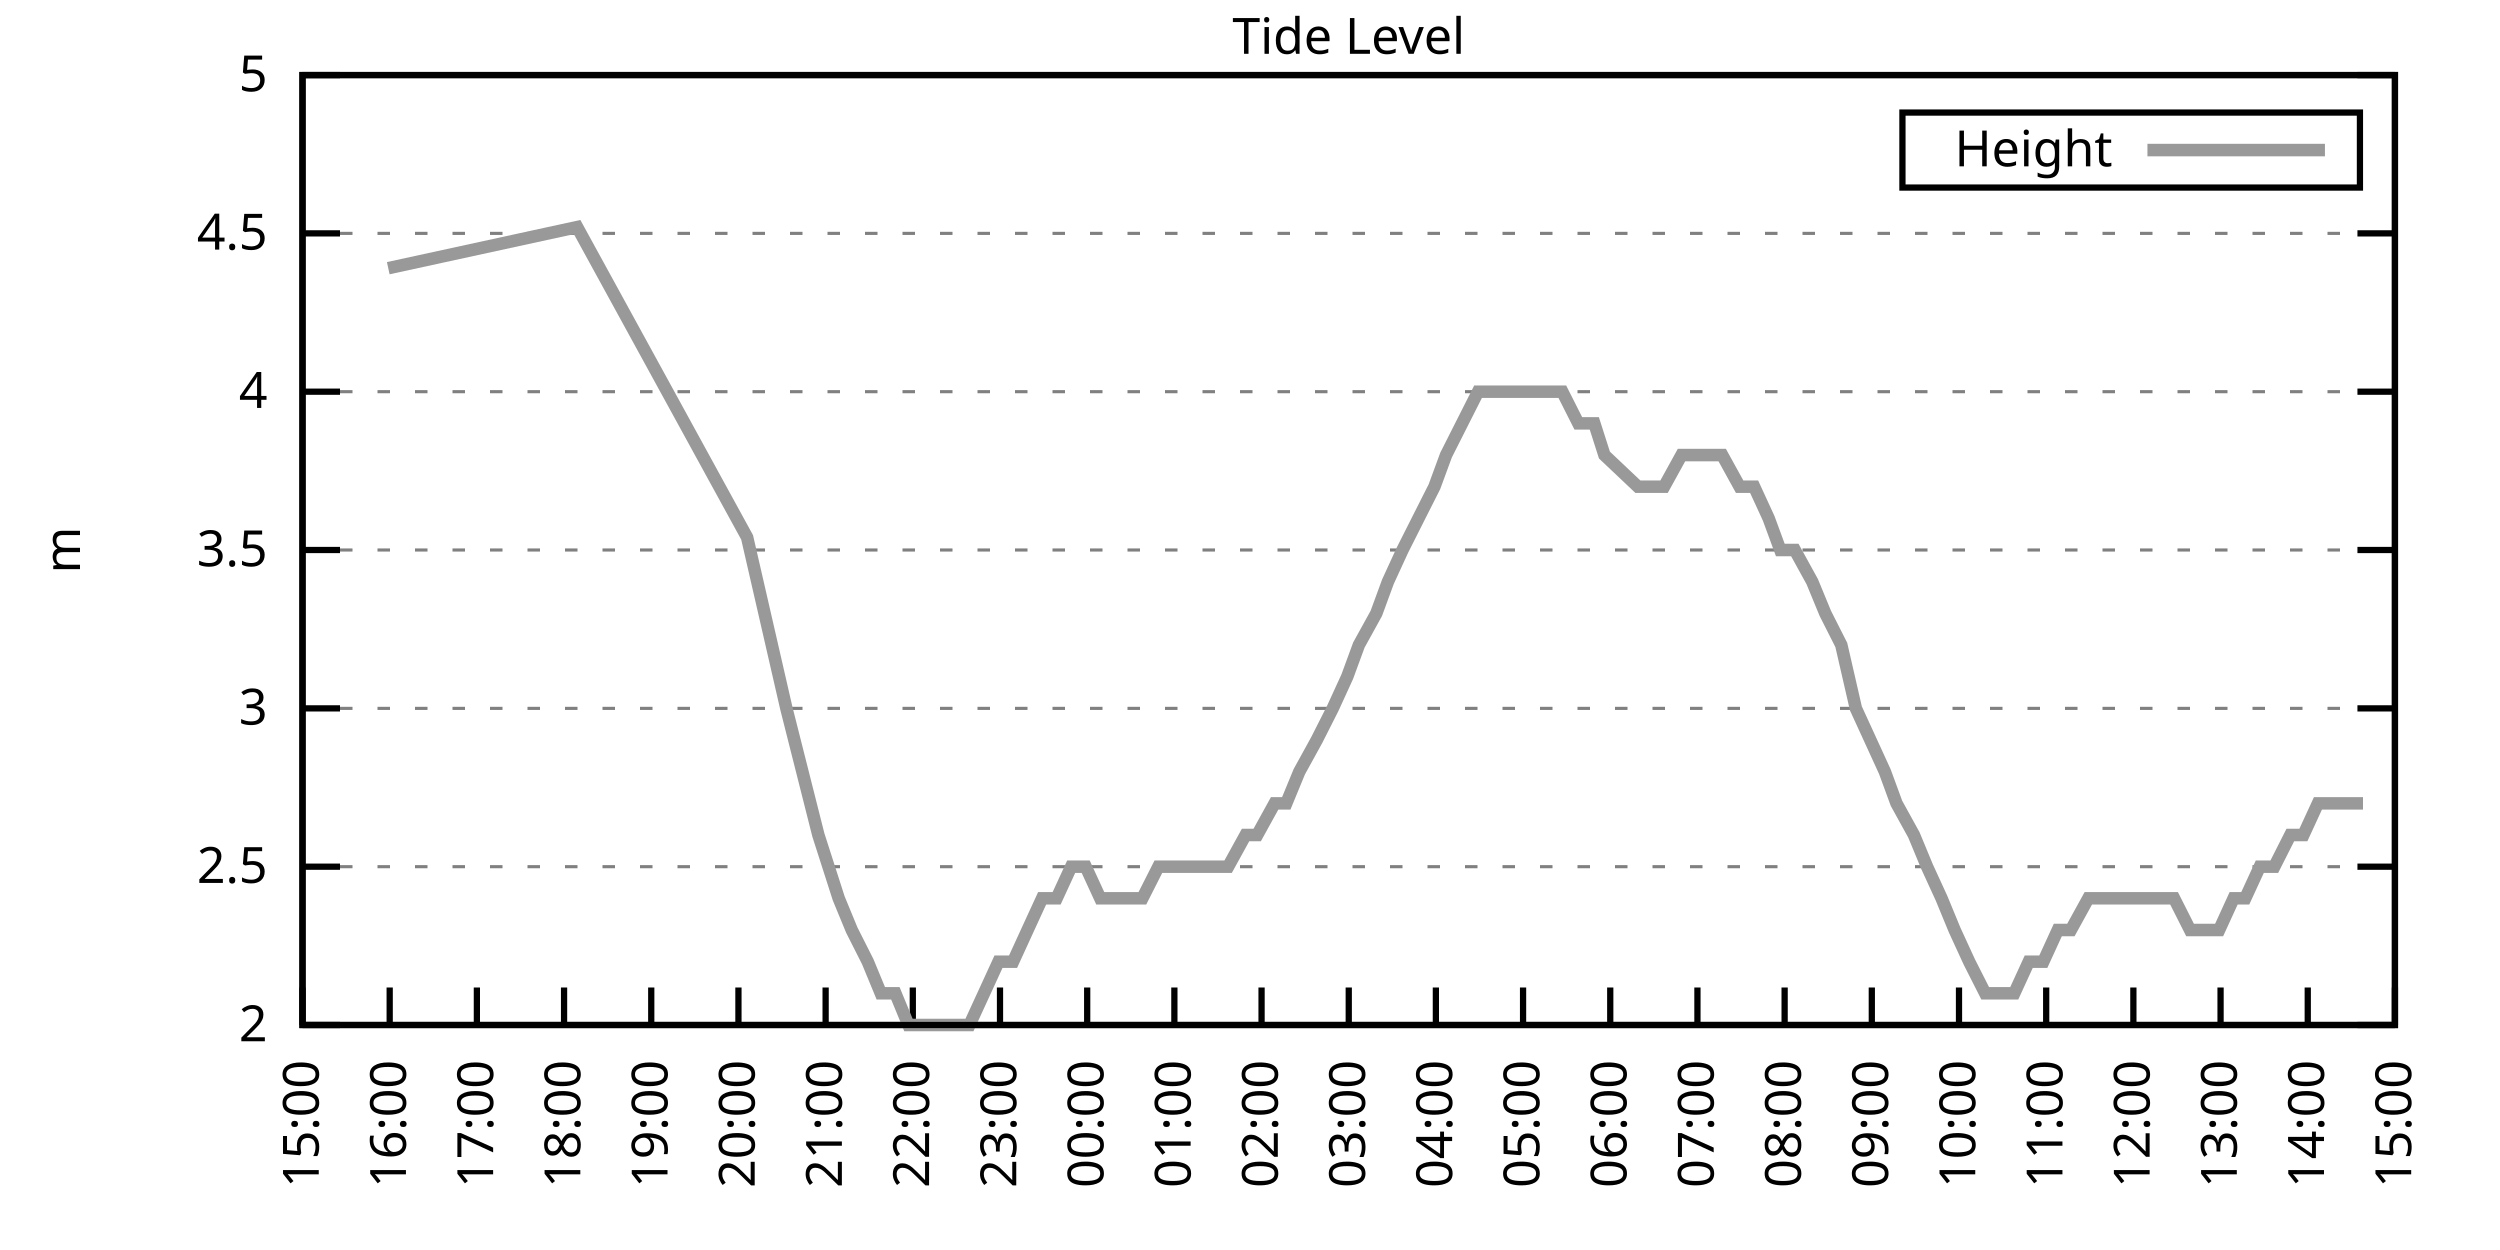
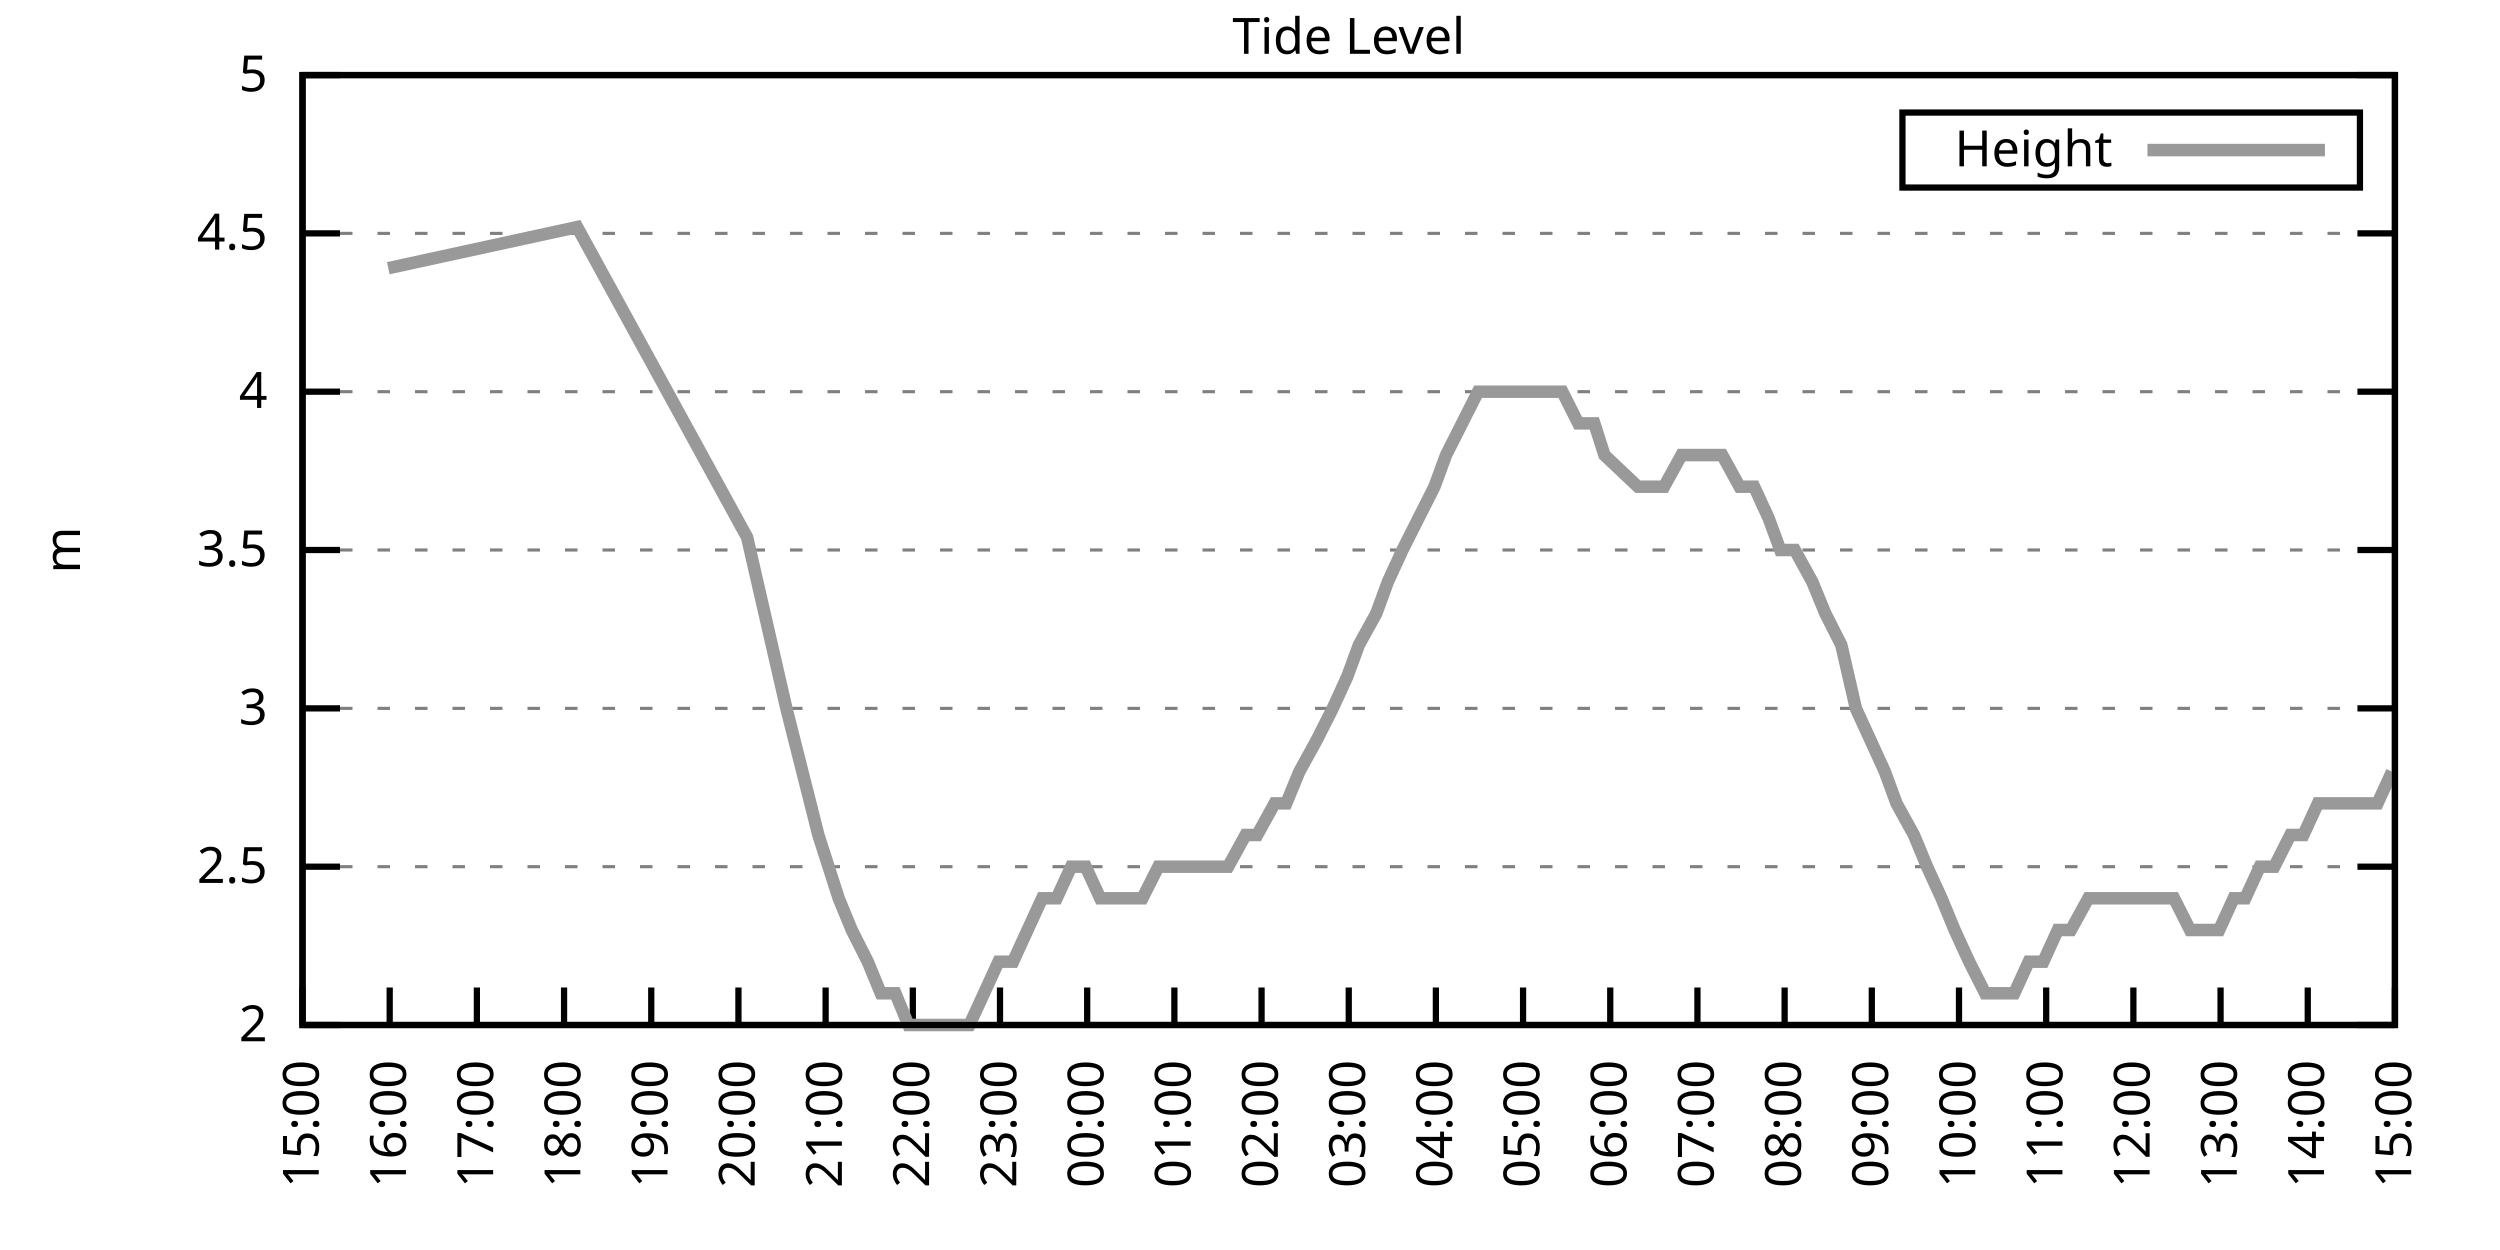
<svg xmlns="http://www.w3.org/2000/svg" xmlns:xlink="http://www.w3.org/1999/xlink" width="400" height="200" viewBox="0 0 400 200">
  <g id="gnuplot_canvas">
    <rect x="0" y="0" width="400" height="200" fill="none" />
    <defs>
      <circle id="gpDot" r="0.5" stroke-width="0.5" stroke="currentColor" />
      <path id="gpPt0" stroke-width="0.333" stroke="currentColor" d="M-1,0 h2 M0,-1 v2" />
      <path id="gpPt1" stroke-width="0.333" stroke="currentColor" d="M-1,-1 L1,1 M1,-1 L-1,1" />
      <path id="gpPt2" stroke-width="0.333" stroke="currentColor" d="M-1,0 L1,0 M0,-1 L0,1 M-1,-1 L1,1 M-1,1 L1,-1" />
      <rect id="gpPt3" stroke-width="0.333" stroke="currentColor" x="-1" y="-1" width="2" height="2" />
      <rect id="gpPt4" stroke-width="0.333" stroke="currentColor" fill="currentColor" x="-1" y="-1" width="2" height="2" />
      <circle id="gpPt5" stroke-width="0.333" stroke="currentColor" cx="0" cy="0" r="1" />
      <use xlink:href="#gpPt5" id="gpPt6" fill="currentColor" stroke="none" />
      <path id="gpPt7" stroke-width="0.333" stroke="currentColor" d="M0,-1.33 L-1.33,0.67 L1.33,0.67 z" />
      <use xlink:href="#gpPt7" id="gpPt8" fill="currentColor" stroke="none" />
      <use xlink:href="#gpPt7" id="gpPt9" stroke="currentColor" transform="rotate(180)" />
      <use xlink:href="#gpPt9" id="gpPt10" fill="currentColor" stroke="none" />
      <use xlink:href="#gpPt3" id="gpPt11" stroke="currentColor" transform="rotate(45)" />
      <use xlink:href="#gpPt11" id="gpPt12" fill="currentColor" stroke="none" />
      <path id="gpPt13" stroke-width="0.333" stroke="currentColor" d="M0,1.330 L1.265,0.411 L0.782,-1.067 L-0.782,-1.076 L-1.265,0.411 z" />
      <use xlink:href="#gpPt13" id="gpPt14" fill="currentColor" stroke="none" />
      <filter id="textbox" filterUnits="objectBoundingBox" x="0" y="0" height="1" width="1">
        <feFlood flood-color="white" flood-opacity="1" result="bgnd" />
        <feComposite in="SourceGraphic" in2="bgnd" operator="atop" />
      </filter>
      <filter id="greybox" filterUnits="objectBoundingBox" x="0" y="0" height="1" width="1">
        <feFlood flood-color="lightgrey" flood-opacity="1" result="grey" />
        <feComposite in="SourceGraphic" in2="grey" operator="atop" />
      </filter>
    </defs>
    <g fill="none" color="white" stroke="currentColor" stroke-width="1.00" stroke-linecap="butt" stroke-linejoin="miter">
</g>
    <g fill="none" color="black" stroke="currentColor" stroke-width="1.00" stroke-linecap="butt" stroke-linejoin="miter">
      <g stroke="none" shape-rendering="crispEdges">
        <polygon fill="rgb(255, 255, 255)" points="48.40,164.00 383.18,164.00 383.18,12.02 48.40,12.02 " />
      </g>
    </g>
    <g fill="none" color="black" stroke="currentColor" stroke-width="1.00" stroke-linecap="butt" stroke-linejoin="miter">
</g>
    <g fill="none" color="black" stroke="black" stroke-width="0.50" stroke-linecap="butt" stroke-linejoin="miter">
</g>
    <g fill="none" color="gray" stroke="currentColor" stroke-width="0.50" stroke-linecap="butt" stroke-linejoin="miter">
      <path stroke="gray" stroke-dasharray="2,4" class="gridline" d="M48.40,164.00 L383.19,164.00  " />
    </g>
    <g fill="none" color="gray" stroke="gray" stroke-width="1.00" stroke-linecap="butt" stroke-linejoin="miter">
</g>
    <g fill="none" color="black" stroke="currentColor" stroke-width="1.00" stroke-linecap="butt" stroke-linejoin="miter">
      <path stroke="black" d="M48.40,164.00 L54.40,164.00 M383.19,164.00 L377.19,164.00  " />
      <g transform="translate(42.80,166.60)" stroke="none" fill="black" font-family="Sans" font-size="8.00" text-anchor="end">
        <text>
          <tspan font-family="Sans"> 2</tspan>
        </text>
      </g>
    </g>
    <g fill="none" color="black" stroke="currentColor" stroke-width="1.00" stroke-linecap="butt" stroke-linejoin="miter">
</g>
    <g fill="none" color="black" stroke="black" stroke-width="0.50" stroke-linecap="butt" stroke-linejoin="miter">
</g>
    <g fill="none" color="gray" stroke="currentColor" stroke-width="0.50" stroke-linecap="butt" stroke-linejoin="miter">
      <path stroke="gray" stroke-dasharray="2,4" class="gridline" d="M48.40,138.67 L383.19,138.67  " />
    </g>
    <g fill="none" color="gray" stroke="gray" stroke-width="1.00" stroke-linecap="butt" stroke-linejoin="miter">
</g>
    <g fill="none" color="black" stroke="currentColor" stroke-width="1.00" stroke-linecap="butt" stroke-linejoin="miter">
      <path stroke="black" d="M48.40,138.67 L54.40,138.67 M383.19,138.67 L377.19,138.67  " />
      <g transform="translate(42.80,141.27)" stroke="none" fill="black" font-family="Sans" font-size="8.00" text-anchor="end">
        <text>
          <tspan font-family="Sans"> 2.5</tspan>
        </text>
      </g>
    </g>
    <g fill="none" color="black" stroke="currentColor" stroke-width="1.00" stroke-linecap="butt" stroke-linejoin="miter">
</g>
    <g fill="none" color="black" stroke="black" stroke-width="0.50" stroke-linecap="butt" stroke-linejoin="miter">
</g>
    <g fill="none" color="gray" stroke="currentColor" stroke-width="0.50" stroke-linecap="butt" stroke-linejoin="miter">
      <path stroke="gray" stroke-dasharray="2,4" class="gridline" d="M48.40,113.34 L383.19,113.34  " />
    </g>
    <g fill="none" color="gray" stroke="gray" stroke-width="1.00" stroke-linecap="butt" stroke-linejoin="miter">
</g>
    <g fill="none" color="black" stroke="currentColor" stroke-width="1.00" stroke-linecap="butt" stroke-linejoin="miter">
      <path stroke="black" d="M48.40,113.34 L54.40,113.34 M383.19,113.34 L377.19,113.34  " />
      <g transform="translate(42.80,115.94)" stroke="none" fill="black" font-family="Sans" font-size="8.00" text-anchor="end">
        <text>
          <tspan font-family="Sans"> 3</tspan>
        </text>
      </g>
    </g>
    <g fill="none" color="black" stroke="currentColor" stroke-width="1.00" stroke-linecap="butt" stroke-linejoin="miter">
</g>
    <g fill="none" color="black" stroke="black" stroke-width="0.50" stroke-linecap="butt" stroke-linejoin="miter">
</g>
    <g fill="none" color="gray" stroke="currentColor" stroke-width="0.50" stroke-linecap="butt" stroke-linejoin="miter">
      <path stroke="gray" stroke-dasharray="2,4" class="gridline" d="M48.40,88.00 L383.19,88.00  " />
    </g>
    <g fill="none" color="gray" stroke="gray" stroke-width="1.00" stroke-linecap="butt" stroke-linejoin="miter">
</g>
    <g fill="none" color="black" stroke="currentColor" stroke-width="1.00" stroke-linecap="butt" stroke-linejoin="miter">
      <path stroke="black" d="M48.40,88.00 L54.40,88.00 M383.19,88.00 L377.19,88.00  " />
      <g transform="translate(42.80,90.60)" stroke="none" fill="black" font-family="Sans" font-size="8.00" text-anchor="end">
        <text>
          <tspan font-family="Sans"> 3.5</tspan>
        </text>
      </g>
    </g>
    <g fill="none" color="black" stroke="currentColor" stroke-width="1.00" stroke-linecap="butt" stroke-linejoin="miter">
</g>
    <g fill="none" color="black" stroke="black" stroke-width="0.50" stroke-linecap="butt" stroke-linejoin="miter">
</g>
    <g fill="none" color="gray" stroke="currentColor" stroke-width="0.50" stroke-linecap="butt" stroke-linejoin="miter">
      <path stroke="gray" stroke-dasharray="2,4" class="gridline" d="M48.40,62.67 L383.19,62.67  " />
    </g>
    <g fill="none" color="gray" stroke="gray" stroke-width="1.00" stroke-linecap="butt" stroke-linejoin="miter">
</g>
    <g fill="none" color="black" stroke="currentColor" stroke-width="1.00" stroke-linecap="butt" stroke-linejoin="miter">
      <path stroke="black" d="M48.40,62.67 L54.40,62.67 M383.19,62.67 L377.19,62.67  " />
      <g transform="translate(42.80,65.27)" stroke="none" fill="black" font-family="Sans" font-size="8.00" text-anchor="end">
        <text>
          <tspan font-family="Sans"> 4</tspan>
        </text>
      </g>
    </g>
    <g fill="none" color="black" stroke="currentColor" stroke-width="1.00" stroke-linecap="butt" stroke-linejoin="miter">
</g>
    <g fill="none" color="black" stroke="black" stroke-width="0.50" stroke-linecap="butt" stroke-linejoin="miter">
</g>
    <g fill="none" color="gray" stroke="currentColor" stroke-width="0.50" stroke-linecap="butt" stroke-linejoin="miter">
      <path stroke="gray" stroke-dasharray="2,4" class="gridline" d="M48.40,37.34 L383.19,37.34  " />
    </g>
    <g fill="none" color="gray" stroke="gray" stroke-width="1.00" stroke-linecap="butt" stroke-linejoin="miter">
</g>
    <g fill="none" color="black" stroke="currentColor" stroke-width="1.00" stroke-linecap="butt" stroke-linejoin="miter">
      <path stroke="black" d="M48.40,37.34 L54.40,37.34 M383.19,37.34 L377.19,37.34  " />
      <g transform="translate(42.80,39.94)" stroke="none" fill="black" font-family="Sans" font-size="8.00" text-anchor="end">
        <text>
          <tspan font-family="Sans"> 4.5</tspan>
        </text>
      </g>
    </g>
    <g fill="none" color="black" stroke="currentColor" stroke-width="1.00" stroke-linecap="butt" stroke-linejoin="miter">
</g>
    <g fill="none" color="black" stroke="black" stroke-width="0.50" stroke-linecap="butt" stroke-linejoin="miter">
</g>
    <g fill="none" color="gray" stroke="currentColor" stroke-width="0.50" stroke-linecap="butt" stroke-linejoin="miter">
      <path stroke="gray" stroke-dasharray="2,4" class="gridline" d="M48.40,12.01 L383.19,12.01  " />
    </g>
    <g fill="none" color="gray" stroke="gray" stroke-width="1.00" stroke-linecap="butt" stroke-linejoin="miter">
</g>
    <g fill="none" color="black" stroke="currentColor" stroke-width="1.00" stroke-linecap="butt" stroke-linejoin="miter">
      <path stroke="black" d="M48.40,12.01 L54.40,12.01 M383.19,12.01 L377.19,12.01  " />
      <g transform="translate(42.80,14.61)" stroke="none" fill="black" font-family="Sans" font-size="8.00" text-anchor="end">
        <text>
          <tspan font-family="Sans"> 5</tspan>
        </text>
      </g>
    </g>
    <g fill="none" color="black" stroke="currentColor" stroke-width="1.00" stroke-linecap="butt" stroke-linejoin="miter">
      <path stroke="black" d="M48.40,164.00 L48.40,158.00  " />
      <g transform="translate(51.00,169.60) rotate(270.00)" stroke="none" fill="black" font-family="Sans" font-size="8.00" text-anchor="end">
        <text>
          <tspan font-family="Sans">15:00</tspan>
        </text>
      </g>
    </g>
    <g fill="none" color="black" stroke="currentColor" stroke-width="1.00" stroke-linecap="butt" stroke-linejoin="miter">
      <path stroke="black" d="M62.35,164.00 L62.35,158.00  " />
      <g transform="translate(64.95,169.60) rotate(270.00)" stroke="none" fill="black" font-family="Sans" font-size="8.00" text-anchor="end">
        <text>
          <tspan font-family="Sans">16:00</tspan>
        </text>
      </g>
    </g>
    <g fill="none" color="black" stroke="currentColor" stroke-width="1.00" stroke-linecap="butt" stroke-linejoin="miter">
      <path stroke="black" d="M76.30,164.00 L76.30,158.00  " />
      <g transform="translate(78.90,169.60) rotate(270.00)" stroke="none" fill="black" font-family="Sans" font-size="8.00" text-anchor="end">
        <text>
          <tspan font-family="Sans">17:00</tspan>
        </text>
      </g>
    </g>
    <g fill="none" color="black" stroke="currentColor" stroke-width="1.00" stroke-linecap="butt" stroke-linejoin="miter">
      <path stroke="black" d="M90.25,164.00 L90.25,158.00  " />
      <g transform="translate(92.85,169.60) rotate(270.00)" stroke="none" fill="black" font-family="Sans" font-size="8.00" text-anchor="end">
        <text>
          <tspan font-family="Sans">18:00</tspan>
        </text>
      </g>
    </g>
    <g fill="none" color="black" stroke="currentColor" stroke-width="1.00" stroke-linecap="butt" stroke-linejoin="miter">
      <path stroke="black" d="M104.20,164.00 L104.20,158.00  " />
      <g transform="translate(106.80,169.60) rotate(270.00)" stroke="none" fill="black" font-family="Sans" font-size="8.00" text-anchor="end">
        <text>
          <tspan font-family="Sans">19:00</tspan>
        </text>
      </g>
    </g>
    <g fill="none" color="black" stroke="currentColor" stroke-width="1.00" stroke-linecap="butt" stroke-linejoin="miter">
      <path stroke="black" d="M118.15,164.00 L118.15,158.00  " />
      <g transform="translate(120.75,169.60) rotate(270.00)" stroke="none" fill="black" font-family="Sans" font-size="8.00" text-anchor="end">
        <text>
          <tspan font-family="Sans">20:00</tspan>
        </text>
      </g>
    </g>
    <g fill="none" color="black" stroke="currentColor" stroke-width="1.00" stroke-linecap="butt" stroke-linejoin="miter">
      <path stroke="black" d="M132.10,164.00 L132.10,158.00  " />
      <g transform="translate(134.70,169.60) rotate(270.00)" stroke="none" fill="black" font-family="Sans" font-size="8.00" text-anchor="end">
        <text>
          <tspan font-family="Sans">21:00</tspan>
        </text>
      </g>
    </g>
    <g fill="none" color="black" stroke="currentColor" stroke-width="1.00" stroke-linecap="butt" stroke-linejoin="miter">
      <path stroke="black" d="M146.05,164.00 L146.05,158.00  " />
      <g transform="translate(148.65,169.60) rotate(270.00)" stroke="none" fill="black" font-family="Sans" font-size="8.00" text-anchor="end">
        <text>
          <tspan font-family="Sans">22:00</tspan>
        </text>
      </g>
    </g>
    <g fill="none" color="black" stroke="currentColor" stroke-width="1.00" stroke-linecap="butt" stroke-linejoin="miter">
      <path stroke="black" d="M160.00,164.00 L160.00,158.00  " />
      <g transform="translate(162.60,169.60) rotate(270.00)" stroke="none" fill="black" font-family="Sans" font-size="8.00" text-anchor="end">
        <text>
          <tspan font-family="Sans">23:00</tspan>
        </text>
      </g>
    </g>
    <g fill="none" color="black" stroke="currentColor" stroke-width="1.00" stroke-linecap="butt" stroke-linejoin="miter">
      <path stroke="black" d="M173.95,164.00 L173.95,158.00  " />
      <g transform="translate(176.55,169.60) rotate(270.00)" stroke="none" fill="black" font-family="Sans" font-size="8.00" text-anchor="end">
        <text>
          <tspan font-family="Sans">00:00</tspan>
        </text>
      </g>
    </g>
    <g fill="none" color="black" stroke="currentColor" stroke-width="1.00" stroke-linecap="butt" stroke-linejoin="miter">
      <path stroke="black" d="M187.90,164.00 L187.90,158.00  " />
      <g transform="translate(190.50,169.60) rotate(270.00)" stroke="none" fill="black" font-family="Sans" font-size="8.00" text-anchor="end">
        <text>
          <tspan font-family="Sans">01:00</tspan>
        </text>
      </g>
    </g>
    <g fill="none" color="black" stroke="currentColor" stroke-width="1.00" stroke-linecap="butt" stroke-linejoin="miter">
      <path stroke="black" d="M201.85,164.00 L201.85,158.00  " />
      <g transform="translate(204.45,169.60) rotate(270.00)" stroke="none" fill="black" font-family="Sans" font-size="8.00" text-anchor="end">
        <text>
          <tspan font-family="Sans">02:00</tspan>
        </text>
      </g>
    </g>
    <g fill="none" color="black" stroke="currentColor" stroke-width="1.00" stroke-linecap="butt" stroke-linejoin="miter">
      <path stroke="black" d="M215.80,164.00 L215.80,158.00  " />
      <g transform="translate(218.40,169.60) rotate(270.00)" stroke="none" fill="black" font-family="Sans" font-size="8.00" text-anchor="end">
        <text>
          <tspan font-family="Sans">03:00</tspan>
        </text>
      </g>
    </g>
    <g fill="none" color="black" stroke="currentColor" stroke-width="1.00" stroke-linecap="butt" stroke-linejoin="miter">
      <path stroke="black" d="M229.74,164.00 L229.74,158.00  " />
      <g transform="translate(232.34,169.60) rotate(270.00)" stroke="none" fill="black" font-family="Sans" font-size="8.00" text-anchor="end">
        <text>
          <tspan font-family="Sans">04:00</tspan>
        </text>
      </g>
    </g>
    <g fill="none" color="black" stroke="currentColor" stroke-width="1.00" stroke-linecap="butt" stroke-linejoin="miter">
      <path stroke="black" d="M243.69,164.00 L243.69,158.00  " />
      <g transform="translate(246.29,169.60) rotate(270.00)" stroke="none" fill="black" font-family="Sans" font-size="8.00" text-anchor="end">
        <text>
          <tspan font-family="Sans">05:00</tspan>
        </text>
      </g>
    </g>
    <g fill="none" color="black" stroke="currentColor" stroke-width="1.00" stroke-linecap="butt" stroke-linejoin="miter">
      <path stroke="black" d="M257.64,164.00 L257.64,158.00  " />
      <g transform="translate(260.24,169.60) rotate(270.00)" stroke="none" fill="black" font-family="Sans" font-size="8.00" text-anchor="end">
        <text>
          <tspan font-family="Sans">06:00</tspan>
        </text>
      </g>
    </g>
    <g fill="none" color="black" stroke="currentColor" stroke-width="1.00" stroke-linecap="butt" stroke-linejoin="miter">
      <path stroke="black" d="M271.59,164.00 L271.59,158.00  " />
      <g transform="translate(274.19,169.60) rotate(270.00)" stroke="none" fill="black" font-family="Sans" font-size="8.00" text-anchor="end">
        <text>
          <tspan font-family="Sans">07:00</tspan>
        </text>
      </g>
    </g>
    <g fill="none" color="black" stroke="currentColor" stroke-width="1.00" stroke-linecap="butt" stroke-linejoin="miter">
      <path stroke="black" d="M285.54,164.00 L285.54,158.00  " />
      <g transform="translate(288.14,169.60) rotate(270.00)" stroke="none" fill="black" font-family="Sans" font-size="8.00" text-anchor="end">
        <text>
          <tspan font-family="Sans">08:00</tspan>
        </text>
      </g>
    </g>
    <g fill="none" color="black" stroke="currentColor" stroke-width="1.00" stroke-linecap="butt" stroke-linejoin="miter">
      <path stroke="black" d="M299.49,164.00 L299.49,158.00  " />
      <g transform="translate(302.09,169.60) rotate(270.00)" stroke="none" fill="black" font-family="Sans" font-size="8.00" text-anchor="end">
        <text>
          <tspan font-family="Sans">09:00</tspan>
        </text>
      </g>
    </g>
    <g fill="none" color="black" stroke="currentColor" stroke-width="1.00" stroke-linecap="butt" stroke-linejoin="miter">
      <path stroke="black" d="M313.44,164.00 L313.44,158.00  " />
      <g transform="translate(316.04,169.60) rotate(270.00)" stroke="none" fill="black" font-family="Sans" font-size="8.00" text-anchor="end">
        <text>
          <tspan font-family="Sans">10:00</tspan>
        </text>
      </g>
    </g>
    <g fill="none" color="black" stroke="currentColor" stroke-width="1.00" stroke-linecap="butt" stroke-linejoin="miter">
      <path stroke="black" d="M327.39,164.00 L327.39,158.00  " />
      <g transform="translate(329.99,169.60) rotate(270.00)" stroke="none" fill="black" font-family="Sans" font-size="8.00" text-anchor="end">
        <text>
          <tspan font-family="Sans">11:00</tspan>
        </text>
      </g>
    </g>
    <g fill="none" color="black" stroke="currentColor" stroke-width="1.00" stroke-linecap="butt" stroke-linejoin="miter">
      <path stroke="black" d="M341.34,164.00 L341.34,158.00  " />
      <g transform="translate(343.94,169.60) rotate(270.00)" stroke="none" fill="black" font-family="Sans" font-size="8.00" text-anchor="end">
        <text>
          <tspan font-family="Sans">12:00</tspan>
        </text>
      </g>
    </g>
    <g fill="none" color="black" stroke="currentColor" stroke-width="1.00" stroke-linecap="butt" stroke-linejoin="miter">
      <path stroke="black" d="M355.29,164.00 L355.29,158.00  " />
      <g transform="translate(357.89,169.60) rotate(270.00)" stroke="none" fill="black" font-family="Sans" font-size="8.00" text-anchor="end">
        <text>
          <tspan font-family="Sans">13:00</tspan>
        </text>
      </g>
    </g>
    <g fill="none" color="black" stroke="currentColor" stroke-width="1.00" stroke-linecap="butt" stroke-linejoin="miter">
      <path stroke="black" d="M369.24,164.00 L369.24,158.00  " />
      <g transform="translate(371.84,169.60) rotate(270.00)" stroke="none" fill="black" font-family="Sans" font-size="8.00" text-anchor="end">
        <text>
          <tspan font-family="Sans">14:00</tspan>
        </text>
      </g>
    </g>
    <g fill="none" color="black" stroke="currentColor" stroke-width="1.00" stroke-linecap="butt" stroke-linejoin="miter">
      <path stroke="black" d="M383.19,164.00 L383.19,158.00  " />
      <g transform="translate(385.79,169.60) rotate(270.00)" stroke="none" fill="black" font-family="Sans" font-size="8.00" text-anchor="end">
        <text>
          <tspan font-family="Sans">15:00</tspan>
        </text>
      </g>
    </g>
    <g fill="none" color="black" stroke="currentColor" stroke-width="1.00" stroke-linecap="butt" stroke-linejoin="miter">
</g>
    <g fill="none" color="black" stroke="currentColor" stroke-width="1.00" stroke-linecap="butt" stroke-linejoin="miter">
      <path stroke="black" d="M48.40,12.01 L48.40,164.00 L383.19,164.00 L383.19,12.01 L48.40,12.01 Z  " />
    </g>
    <g fill="none" color="black" stroke="currentColor" stroke-width="1.00" stroke-linecap="butt" stroke-linejoin="miter">
</g>
    <g fill="none" color="black" stroke="currentColor" stroke-width="1.00" stroke-linecap="butt" stroke-linejoin="miter">
      <path stroke="black" d="M304.39,30.01 L304.39,18.01 L377.59,18.01 L377.59,30.01 L304.39,30.01 Z  " />
    </g>
    <g id="Tide_level_plot_1">
      <g fill="none" color="white" stroke="black" stroke-width="2.00" stroke-linecap="butt" stroke-linejoin="miter">
</g>
      <g fill="none" color="black" stroke="currentColor" stroke-width="2.00" stroke-linecap="butt" stroke-linejoin="miter">
        <g transform="translate(337.99,26.61)" stroke="none" fill="black" font-family="Sans" font-size="8.00" text-anchor="end">
          <text>
            <tspan font-family="Sans">Height</tspan>
          </text>
        </g>
      </g>
      <g fill="none" color="black" stroke="currentColor" stroke-width="2.00" stroke-linecap="butt" stroke-linejoin="miter">
-         <path stroke="rgb(153, 153, 153)" d="M343.59,24.01 L371.99,24.01 M62.12,42.91 L92.34,36.33 L119.54,85.98 L125.82,113.34 L130.94,133.60 L134.19,143.73   L136.28,148.80 L138.84,153.87 L140.93,158.93 L143.26,158.93 L145.35,164.00 L147.67,164.00 L150.00,164.00 L152.32,164.00   L155.11,164.00 L157.44,158.93 L159.76,153.87 L162.09,153.87 L164.41,148.80 L166.74,143.73 L169.06,143.73 L171.39,138.67   L173.71,138.67 L176.04,143.73 L178.36,143.73 L180.46,143.73 L182.78,143.73 L185.34,138.67 L187.43,138.67 L189.52,138.67   L192.08,138.67 L194.64,138.67 L196.50,138.67 L199.29,133.60 L201.15,133.60 L203.94,128.54 L205.80,128.54 L207.89,123.47   L210.68,118.40 L213.24,113.34 L215.56,108.27 L217.42,103.20 L220.21,98.14 L222.07,93.07 L224.40,88.00 L226.95,82.94   L229.51,77.87 L231.37,72.81 L233.93,67.74 L236.49,62.67 L238.81,62.67 L240.67,62.67 L243.46,62.67 L245.09,62.67   L247.65,62.67 L249.97,62.67 L252.53,67.74 L255.09,67.74 L256.71,72.81 L262.06,77.87 L263.92,77.87 L266.25,77.87   L269.04,72.81 L271.13,72.81 L273.45,72.81 L275.55,72.81 L278.34,77.87 L280.66,77.87 L282.99,82.94 L284.85,88.00   L287.17,88.00 L289.96,93.07 L292.05,98.14 L294.61,103.20 L296.94,113.34 L299.26,118.40 L301.58,123.47 L303.44,128.54   L306.23,133.60 L308.33,138.67 L310.65,143.73 L312.74,148.80 L315.07,153.87 L317.63,158.93 L319.72,158.93 L322.28,158.93   L324.60,153.87 L326.93,153.87 L329.25,148.80 L331.34,148.80 L334.13,143.73 L336.23,143.73 L338.32,143.73 L340.64,143.73   L343.20,143.73 L345.53,143.73 L347.85,143.73 L350.41,148.80 L352.50,148.80 L355.06,148.80 L357.38,143.73 L359.24,143.73   L361.57,138.67 L363.89,138.67 L366.45,133.60 L368.54,133.60 L370.87,128.54 L373.43,128.54 L375.75,128.54 L378.08,128.54    " />
+         <path stroke="rgb(153, 153, 153)" d="M343.59,24.01 L371.99,24.01 M62.12,42.91 L92.34,36.33 L119.54,85.98 L125.82,113.34 L130.94,133.60 L134.19,143.73   L136.28,148.80 L138.84,153.87 L140.93,158.93 L143.26,158.93 L145.35,164.00 L147.67,164.00 L150.00,164.00 L152.32,164.00   L155.11,164.00 L157.44,158.93 L159.76,153.87 L162.09,153.87 L164.41,148.80 L166.74,143.73 L169.06,143.73 L171.39,138.67   L173.71,138.67 L176.04,143.73 L178.36,143.73 L180.46,143.73 L182.78,143.73 L185.34,138.67 L187.43,138.67 L189.52,138.67   L192.08,138.67 L194.64,138.67 L196.50,138.67 L199.29,133.60 L201.15,133.60 L203.94,128.54 L205.80,128.54 L207.89,123.47   L210.68,118.40 L213.24,113.34 L215.56,108.27 L217.42,103.20 L220.21,98.14 L222.07,93.07 L224.40,88.00 L226.95,82.94   L229.51,77.87 L231.37,72.81 L233.93,67.74 L236.49,62.67 L238.81,62.67 L240.67,62.67 L243.46,62.67 L245.09,62.67   L247.65,62.67 L249.97,62.67 L252.53,67.74 L255.09,67.74 L256.71,72.81 L262.06,77.87 L263.92,77.87 L266.25,77.87   L269.04,72.81 L271.13,72.81 L273.45,72.81 L275.55,72.81 L278.34,77.87 L280.66,77.87 L282.99,82.94 L284.85,88.00   L287.17,88.00 L289.96,93.07 L292.05,98.14 L294.61,103.20 L296.94,113.34 L299.26,118.40 L301.58,123.47 L303.44,128.54   L306.23,133.60 L308.33,138.67 L310.65,143.73 L312.74,148.80 L315.07,153.87 L317.63,158.93 L319.72,158.93 L322.28,158.93   L324.60,153.87 L326.93,153.87 L329.25,148.80 L331.34,148.80 L334.13,143.73 L336.23,143.73 L338.32,143.73 L340.64,143.73   L343.20,143.73 L345.53,143.73 L347.85,143.73 L350.41,148.80 L352.50,148.80 L355.06,148.80 L357.38,143.73 L359.24,143.73   L361.57,138.67 L363.89,138.67 L366.45,133.60 L368.54,133.60 L370.87,128.54 L373.43,128.54 L375.75,128.54 L378.08,128.54   L380.40,128.54 L382.73,123.47  " />
      </g>
    </g>
    <g fill="none" color="black" stroke="currentColor" stroke-width="2.00" stroke-linecap="butt" stroke-linejoin="miter">
</g>
    <g fill="none" color="black" stroke="black" stroke-width="1.00" stroke-linecap="butt" stroke-linejoin="miter">
</g>
    <g fill="none" color="black" stroke="currentColor" stroke-width="1.00" stroke-linecap="butt" stroke-linejoin="miter">
      <path stroke="black" d="M48.40,12.01 L48.40,164.00 L383.19,164.00 L383.19,12.01 L48.40,12.01 Z  " />
      <g transform="translate(12.80,88.01) rotate(270.00)" stroke="none" fill="black" font-family="Sans" font-size="8.00" text-anchor="middle">
        <text>
          <tspan font-family="Sans">m</tspan>
        </text>
      </g>
    </g>
    <g fill="none" color="black" stroke="currentColor" stroke-width="1.00" stroke-linecap="butt" stroke-linejoin="miter">
</g>
    <g fill="none" color="black" stroke="currentColor" stroke-width="1.00" stroke-linecap="butt" stroke-linejoin="miter">
      <g transform="translate(215.79,8.61)" stroke="none" fill="black" font-family="Sans" font-size="8.00" text-anchor="middle">
        <text>
          <tspan font-family="Sans">Tide Level</tspan>
        </text>
      </g>
    </g>
    <g fill="none" color="black" stroke="currentColor" stroke-width="1.00" stroke-linecap="butt" stroke-linejoin="miter">
</g>
  </g>
</svg>
